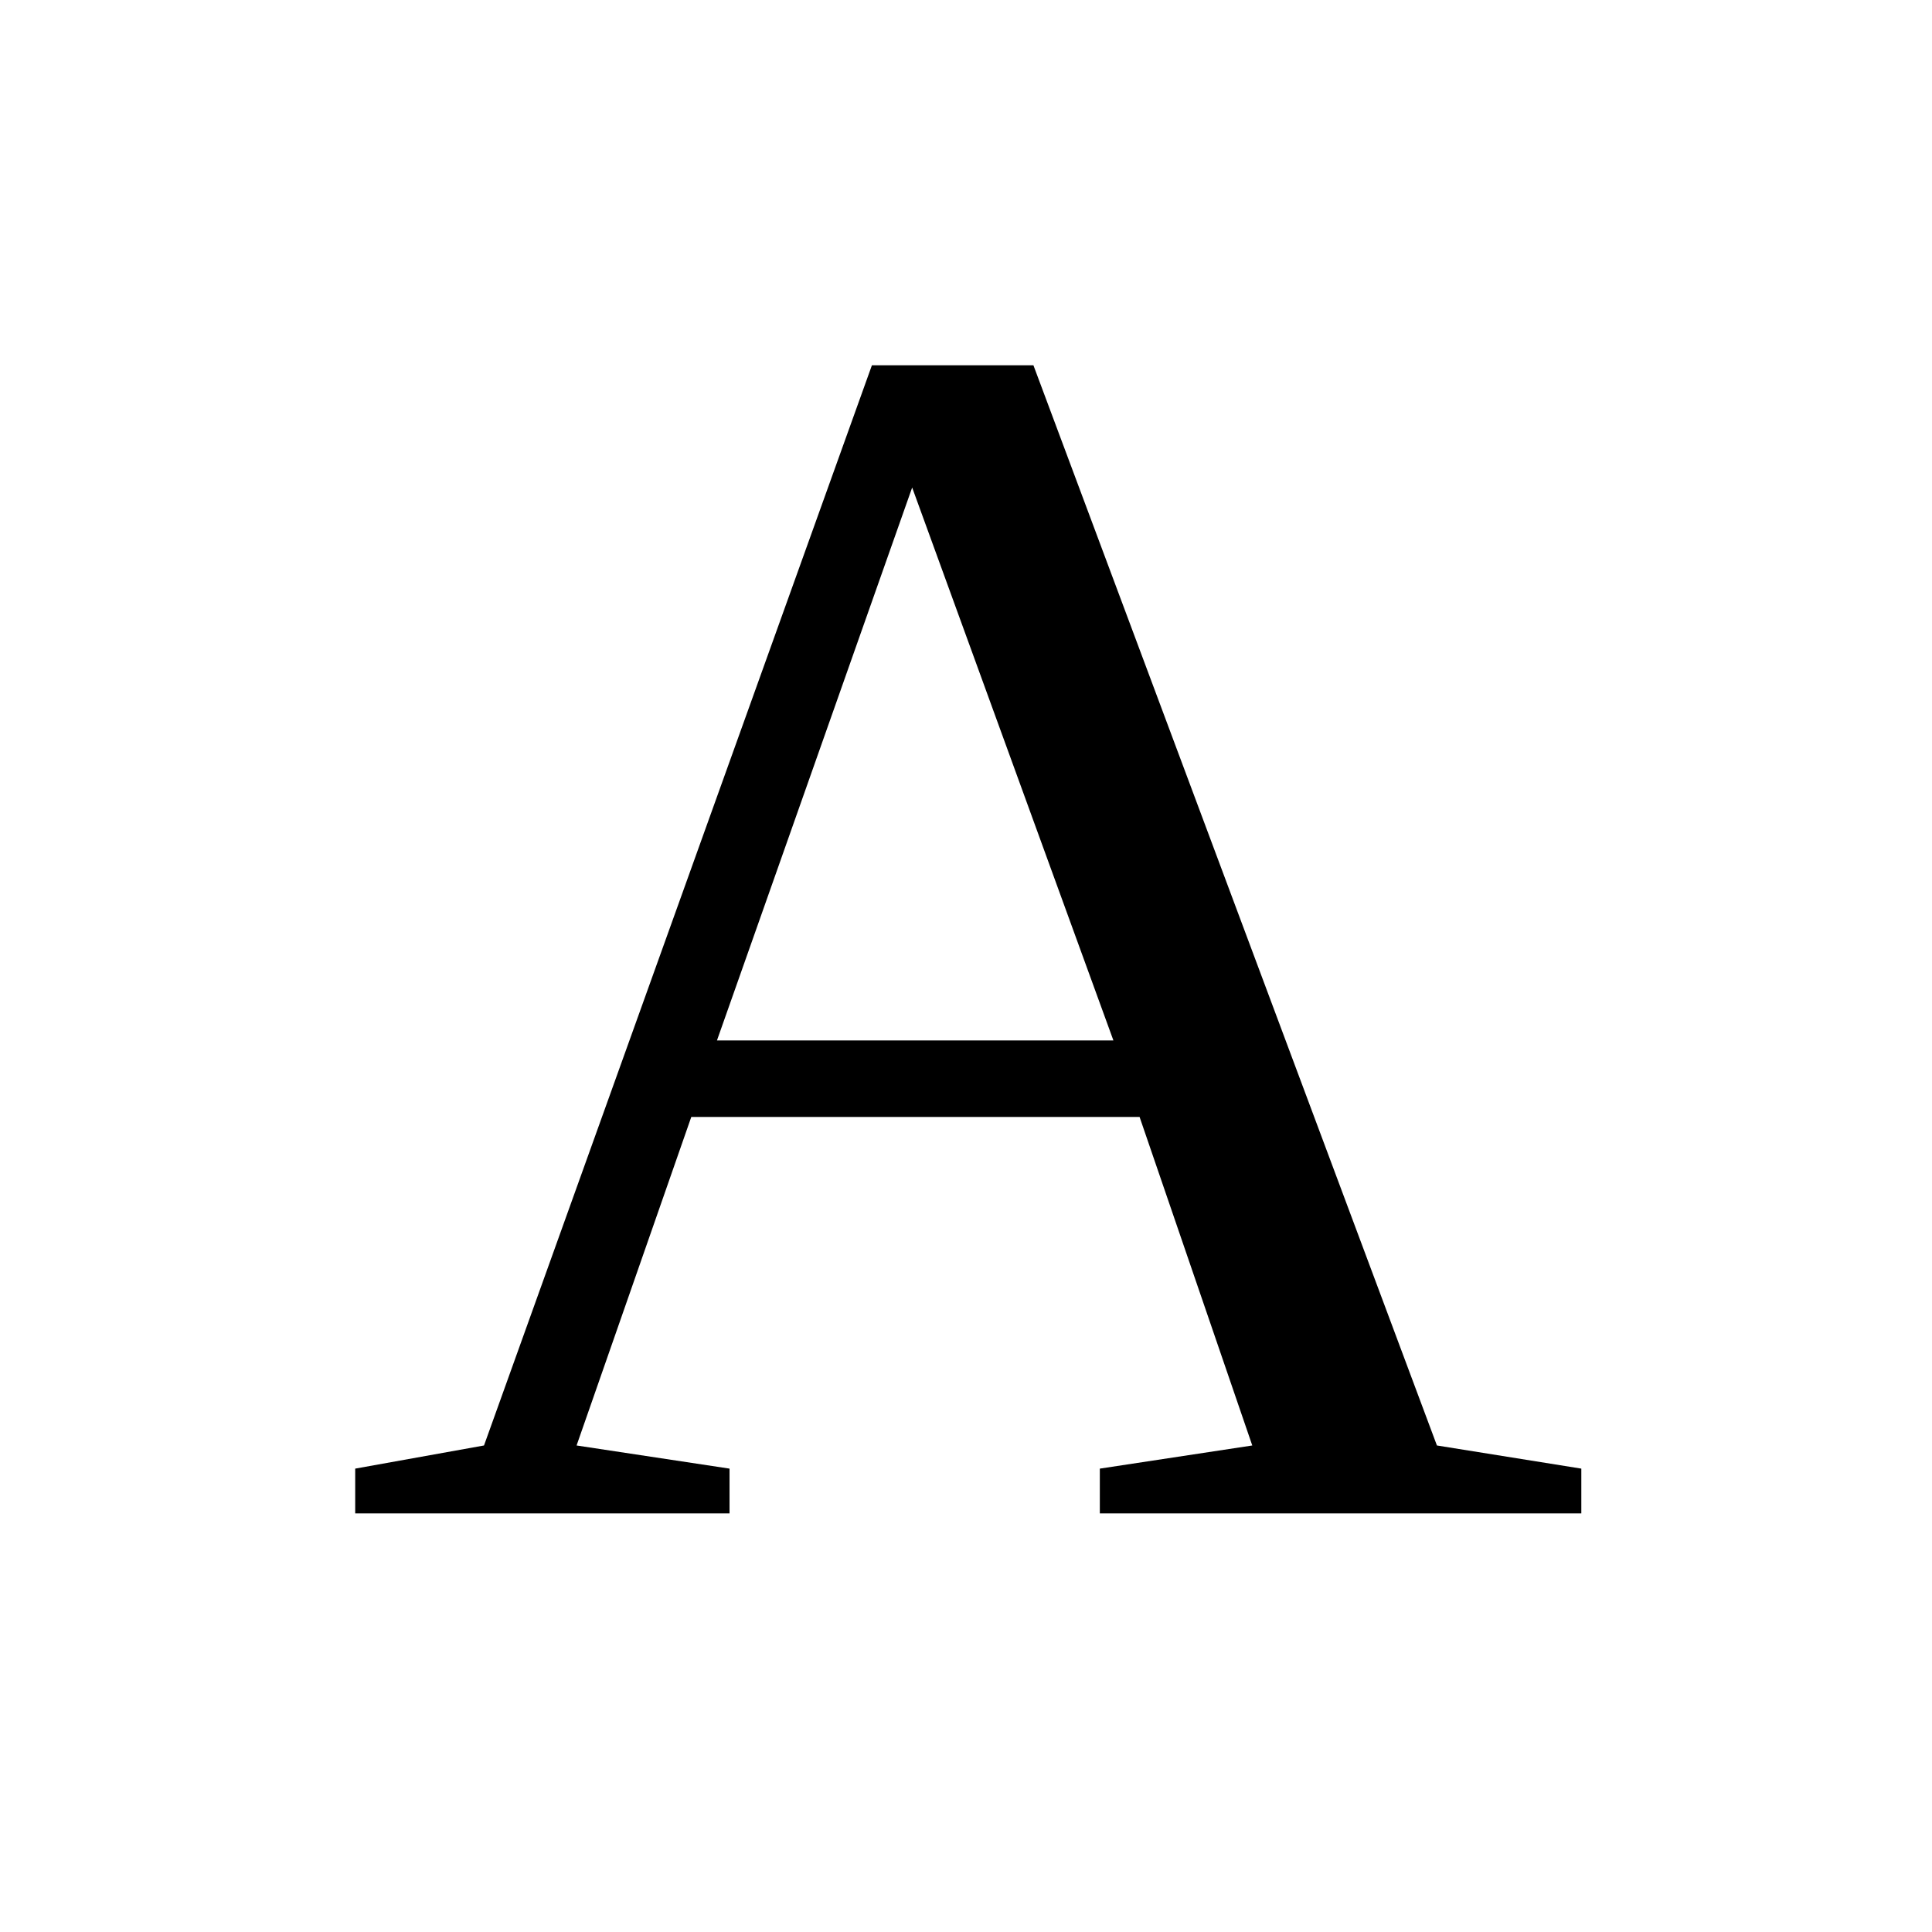
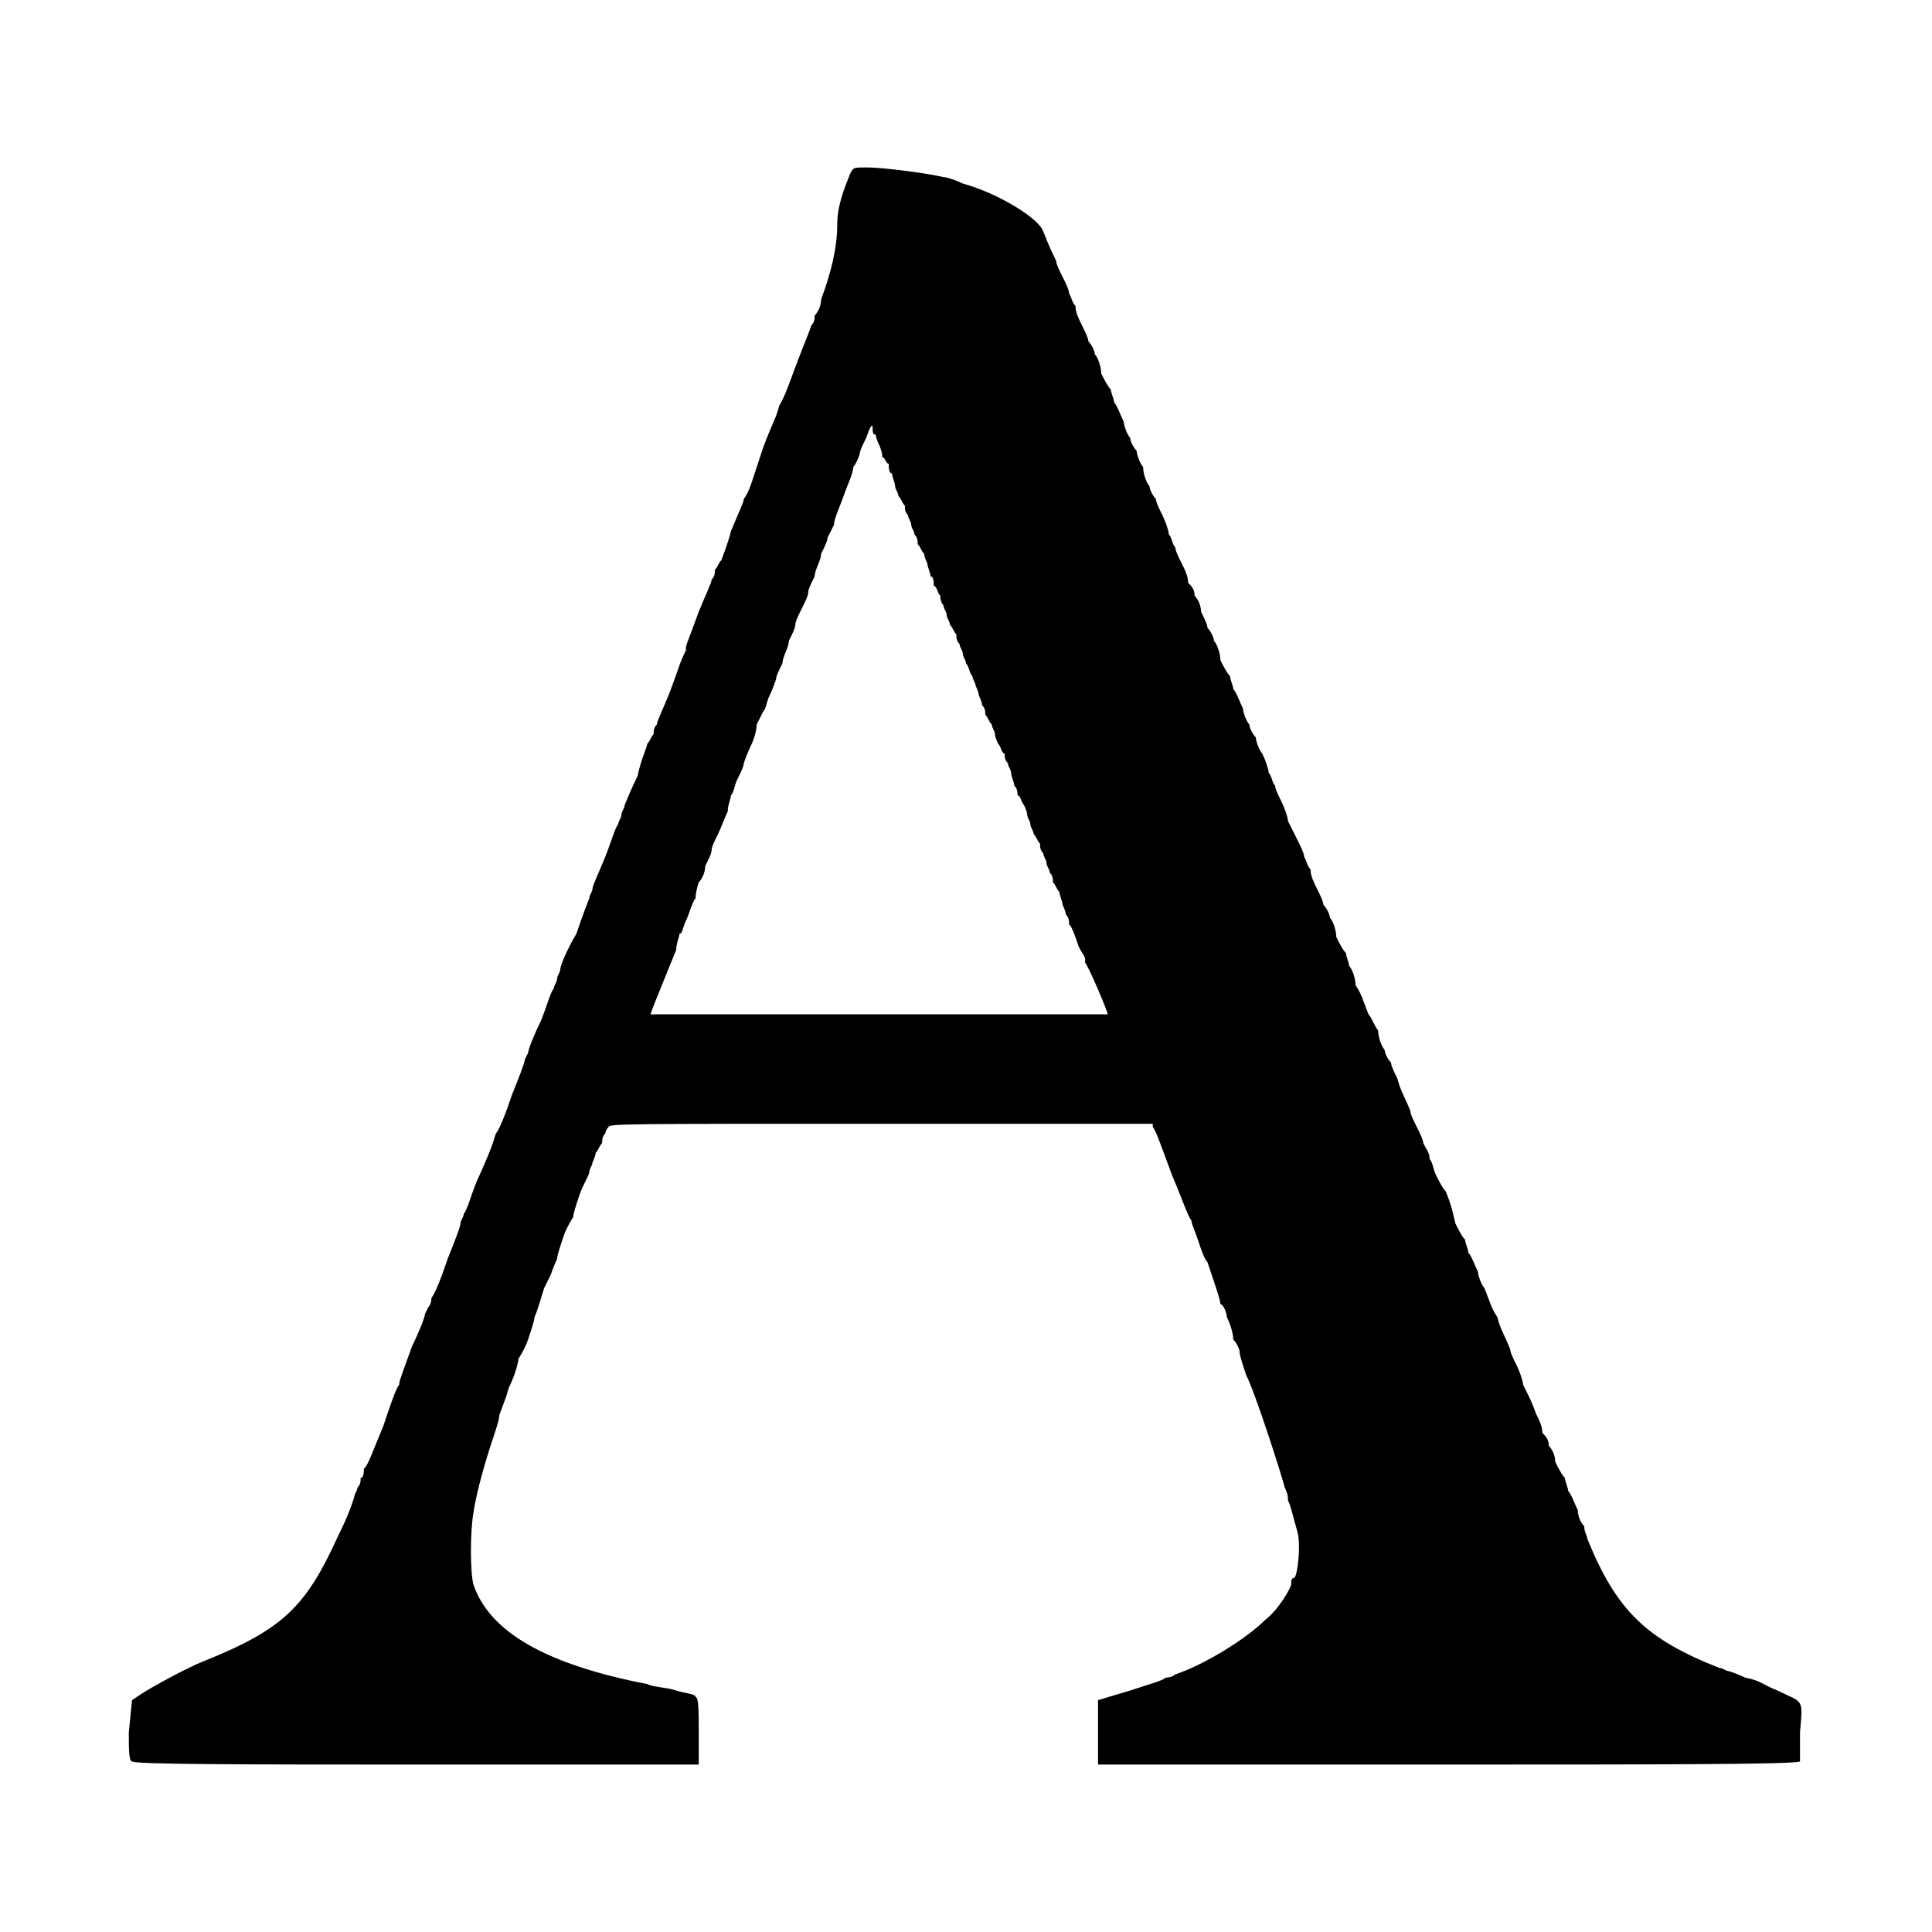
<svg xmlns="http://www.w3.org/2000/svg" viewBox="0 0 60 60">
-   <text x="30" y="47" font-family="Georgia, 'Times New Roman', serif" font-size="54" text-anchor="middle" fill="#000000">A</text>
+   <path fill="#000000" fill-rule="evenodd" d="M4.1 54.7C4.0 54.7 4.0 54.3 4.0 53.8L4.1 52.8L4.4 52.6C4.7 52.4 5.8 51.8 6.3 51.6C8.8 50.6 9.5 49.9 10.5 47.7C10.8 47.1 10.9 46.8 11.0 46.5C11.0 46.4 11.1 46.3 11.1 46.2C11.2 46.1 11.2 46.0 11.2 45.9C11.3 45.9 11.3 45.7 11.3 45.6C11.4 45.6 11.6 45.0 11.9 44.3C12.1 43.7 12.3 43.1 12.4 43.0C12.4 42.9 12.4 42.9 12.8 41.8C13.0 41.4 13.2 40.9 13.2 40.8C13.2 40.8 13.3 40.6 13.3 40.6C13.4 40.5 13.4 40.3 13.4 40.3C13.5 40.2 13.7 39.7 13.9 39.1C14.1 38.6 14.3 38.1 14.3 38.0C14.3 37.9 14.4 37.8 14.4 37.7C14.5 37.6 14.6 37.2 14.8 36.7C15.3 35.6 15.3 35.5 15.4 35.2C15.5 35.1 15.7 34.6 15.9 34.0C16.1 33.5 16.3 33.0 16.3 32.9C16.3 32.9 16.4 32.7 16.4 32.7C16.4 32.6 16.6 32.1 16.8 31.7C17.0 31.2 17.1 30.8 17.2 30.7C17.2 30.6 17.3 30.5 17.3 30.4C17.3 30.3 17.4 30.2 17.4 30.1C17.4 30.0 17.6 29.5 17.9 29.0C18.1 28.4 18.3 27.9 18.3 27.9C18.3 27.8 18.4 27.7 18.4 27.6C18.4 27.5 18.6 27.1 18.8 26.6C19.0 26.1 19.1 25.7 19.2 25.6C19.2 25.5 19.3 25.4 19.3 25.3C19.3 25.2 19.4 25.1 19.4 25.0C19.4 25.0 19.6 24.5 19.8 24.1C19.9 23.6 20.1 23.2 20.1 23.1C20.2 23.0 20.2 22.9 20.3 22.8C20.3 22.7 20.3 22.6 20.4 22.5C20.4 22.4 20.6 22.0 20.8 21.5C21.1 20.7 21.1 20.6 21.3 20.2C21.3 20.0 21.3 20.1 21.7 19.0C21.9 18.5 22.1 18.1 22.1 18.0C22.2 17.9 22.2 17.8 22.2 17.7C22.3 17.6 22.3 17.5 22.4 17.4C22.4 17.4 22.6 16.9 22.7 16.5C22.9 16.0 23.1 15.6 23.1 15.5C23.3 15.2 23.3 15.1 23.7 13.9C24.0 13.1 24.1 13.0 24.2 12.6C24.3 12.4 24.3 12.5 24.7 11.4C25.0 10.6 25.1 10.4 25.2 10.1C25.3 10.0 25.3 9.9 25.3 9.8C25.4 9.7 25.5 9.5 25.5 9.3C25.8 8.5 26.0 7.7 26.0 7.0C26.0 6.4 26.2 5.9 26.4 5.4C26.5 5.2 26.5 5.2 26.9 5.2C27.5 5.2 28.9 5.4 29.3 5.5C29.4 5.5 29.7 5.6 29.9 5.7C31.0 6.0 32.3 6.8 32.4 7.2C32.5 7.4 32.5 7.5 32.8 8.1C32.8 8.2 32.9 8.4 33.0 8.6C33.1 8.8 33.2 9.0 33.2 9.1C33.3 9.3 33.3 9.4 33.4 9.5C33.4 9.7 33.5 9.9 33.6 10.1C33.7 10.3 33.8 10.5 33.8 10.6C33.9 10.7 34.0 10.9 34.0 11.0C34.1 11.1 34.2 11.4 34.2 11.6C34.3 11.8 34.4 12.0 34.5 12.1C34.5 12.2 34.6 12.4 34.6 12.5C34.7 12.6 34.8 12.9 34.9 13.1C34.9 13.2 35.0 13.5 35.1 13.6C35.1 13.7 35.2 13.9 35.3 14.0C35.3 14.1 35.4 14.4 35.5 14.5C35.5 14.7 35.6 15.0 35.7 15.1C35.7 15.2 35.8 15.4 35.9 15.5C35.9 15.6 36.0 15.8 36.1 16.0C36.2 16.2 36.3 16.5 36.3 16.6C36.4 16.7 36.4 16.9 36.5 17.0C36.5 17.1 36.6 17.3 36.7 17.5C36.8 17.7 36.9 17.9 36.9 18.1C37.0 18.2 37.1 18.3 37.1 18.5C37.2 18.6 37.3 18.8 37.3 19.0C37.4 19.2 37.5 19.4 37.5 19.5C37.6 19.6 37.7 19.8 37.7 19.9C37.8 20.0 37.9 20.3 37.9 20.5C38.0 20.7 38.1 20.9 38.2 21.0C38.2 21.1 38.3 21.3 38.3 21.4C38.4 21.5 38.5 21.8 38.6 22.0C38.6 22.1 38.7 22.4 38.8 22.5C38.8 22.6 38.9 22.8 39.0 22.9C39.0 23.0 39.1 23.3 39.2 23.4C39.3 23.6 39.4 23.9 39.4 24.0C39.5 24.1 39.5 24.3 39.6 24.4C39.6 24.5 39.7 24.7 39.8 24.9C39.9 25.1 40.0 25.4 40.0 25.5C40.1 25.7 40.2 25.9 40.3 26.1C40.4 26.3 40.5 26.5 40.5 26.6C40.6 26.8 40.6 26.9 40.7 27.0C40.7 27.2 40.8 27.4 40.9 27.6C41.0 27.8 41.1 28.0 41.1 28.1C41.2 28.2 41.3 28.4 41.3 28.5C41.4 28.6 41.5 28.9 41.5 29.1C41.6 29.3 41.7 29.5 41.8 29.6C41.8 29.7 41.9 29.9 41.9 30.0C42.0 30.1 42.1 30.4 42.1 30.6C42.3 30.9 42.3 31.0 42.5 31.5C42.6 31.6 42.7 31.9 42.8 32.0C42.8 32.2 42.9 32.5 43.0 32.6C43.0 32.7 43.1 32.9 43.2 33.0C43.2 33.1 43.3 33.3 43.4 33.5C43.5 33.9 43.6 34.0 43.8 34.5C43.8 34.6 43.9 34.8 44.0 35.0C44.1 35.2 44.2 35.4 44.2 35.5C44.3 35.7 44.4 35.8 44.4 36.0C44.5 36.1 44.5 36.3 44.6 36.5C44.7 36.7 44.8 36.9 44.9 37.0C45.1 37.5 45.1 37.6 45.2 38.0C45.3 38.2 45.4 38.4 45.5 38.5C45.5 38.6 45.6 38.8 45.6 38.9C45.7 39.0 45.8 39.3 45.9 39.5C45.9 39.6 46.0 39.9 46.1 40.0C46.3 40.5 46.3 40.6 46.5 40.9C46.6 41.3 46.7 41.4 46.9 41.9C46.9 42.0 47.0 42.2 47.1 42.4C47.2 42.6 47.3 42.9 47.3 43.0C47.5 43.4 47.6 43.6 47.7 43.9C47.8 44.1 47.9 44.3 47.9 44.5C48.0 44.6 48.1 44.7 48.1 44.9C48.2 45.0 48.3 45.2 48.3 45.4C48.4 45.6 48.5 45.8 48.6 45.9C48.6 46.0 48.7 46.2 48.7 46.3C48.8 46.4 48.9 46.7 49.0 46.9C49.0 47.1 49.1 47.3 49.2 47.4C49.2 47.6 49.3 47.7 49.3 47.8C50.2 50.0 51.1 50.9 53.4 51.8C53.5 51.8 53.6 51.9 53.7 51.9C53.7 51.9 54.0 52.0 54.2 52.1C54.7 52.2 54.7 52.3 55.2 52.5C56.0 52.9 56.0 52.7 55.9 53.8C55.9 54.3 55.9 54.7 55.9 54.7C55.9 54.8 51.0 54.8 45.0 54.8L34.1 54.8L34.1 54.3C34.1 54.1 34.1 53.6 34.1 53.3L34.1 52.8L35.1 52.5C35.7 52.3 36.1 52.2 36.2 52.1C36.2 52.1 36.4 52.1 36.5 52.0C37.4 51.7 38.7 50.9 39.3 50.3C39.7 50.0 40.1 49.3 40.1 49.2C40.1 49.1 40.1 49.0 40.2 49.0C40.3 48.9 40.4 48.0 40.3 47.6C40.1 46.9 40.1 46.8 40.0 46.6C40.0 46.5 40.0 46.4 39.9 46.2C39.8 45.8 39.0 43.3 38.7 42.7C38.6 42.4 38.5 42.1 38.5 42.0C38.5 41.9 38.4 41.7 38.3 41.6C38.3 41.4 38.2 41.1 38.1 40.9C38.1 40.8 38.0 40.5 37.9 40.5C37.9 40.4 37.8 40.1 37.7 39.8C37.6 39.5 37.5 39.2 37.5 39.2C37.4 39.1 37.3 38.8 37.2 38.5C37.1 38.2 37.0 38.0 37.0 37.9C36.9 37.8 36.7 37.2 36.4 36.5C36.1 35.7 35.9 35.1 35.8 35.0L35.8 34.9L27.3 34.9C19.4 34.9 18.9 34.9 18.9 35.0C18.8 35.1 18.8 35.2 18.8 35.2C18.7 35.3 18.7 35.4 18.7 35.5C18.6 35.6 18.6 35.7 18.5 35.8C18.5 35.9 18.4 36.1 18.4 36.1C18.4 36.2 18.3 36.3 18.3 36.4C18.3 36.5 18.1 36.8 18.0 37.1C17.9 37.4 17.8 37.7 17.8 37.8C17.8 37.8 17.6 38.1 17.5 38.4C17.4 38.7 17.3 39.0 17.3 39.1C17.3 39.1 17.2 39.3 17.1 39.6C17.0 39.8 16.9 40.0 16.9 40.0C16.8 40.3 16.7 40.7 16.6 40.9C16.6 41.0 16.5 41.3 16.4 41.6C16.3 41.9 16.1 42.2 16.1 42.2C16.1 42.3 16.0 42.7 15.8 43.1C15.7 43.5 15.5 43.9 15.5 44.0C15.5 44.1 15.4 44.4 15.3 44.7C15.1 45.3 14.8 46.3 14.7 47.0C14.6 47.6 14.6 48.8 14.7 49.2C15.2 50.7 17.0 51.7 20.1 52.3C20.3 52.4 20.7 52.4 21.0 52.5C21.3 52.6 21.6 52.6 21.6 52.7C21.7 52.7 21.7 53.2 21.7 53.7L21.7 54.8L12.9 54.8C8.0 54.8 4.1 54.8 4.1 54.7ZM34.4 31.5C34.4 31.4 33.8 30.0 33.7 29.9C33.7 29.9 33.7 29.8 33.7 29.8C33.7 29.7 33.6 29.6 33.5 29.4C33.4 29.1 33.3 28.8 33.2 28.7C33.2 28.6 33.2 28.5 33.1 28.4C33.1 28.3 33.0 28.1 33.0 28.1C33.0 28.0 32.9 27.8 32.9 27.7C32.8 27.6 32.8 27.5 32.7 27.4C32.7 27.3 32.7 27.2 32.6 27.1C32.6 27.0 32.5 26.9 32.5 26.8C32.5 26.7 32.4 26.6 32.4 26.5C32.3 26.4 32.3 26.3 32.3 26.2C32.2 26.1 32.2 26.0 32.1 25.9C32.1 25.8 32.0 25.7 32.0 25.6C32.0 25.5 31.9 25.4 31.9 25.3C31.9 25.2 31.8 25.0 31.8 25.0C31.7 24.9 31.7 24.7 31.6 24.7C31.6 24.6 31.6 24.5 31.5 24.4C31.5 24.3 31.4 24.1 31.4 24.0C31.4 23.9 31.3 23.8 31.3 23.7C31.2 23.6 31.2 23.5 31.2 23.4C31.1 23.4 31.1 23.2 31.0 23.1C31.0 23.1 30.9 22.9 30.9 22.8C30.9 22.7 30.8 22.6 30.8 22.5C30.7 22.4 30.7 22.3 30.6 22.2C30.6 22.1 30.6 22.0 30.5 21.9C30.5 21.8 30.4 21.6 30.4 21.6C30.4 21.5 30.3 21.3 30.3 21.3C30.3 21.2 30.2 21.1 30.2 21.0C30.1 20.9 30.1 20.7 30.0 20.6C30.0 20.5 29.9 20.4 29.9 20.3C29.9 20.2 29.8 20.1 29.8 20.0C29.7 19.9 29.7 19.8 29.7 19.7C29.6 19.6 29.6 19.5 29.5 19.4C29.5 19.3 29.4 19.2 29.4 19.1C29.4 19.0 29.3 18.9 29.3 18.8C29.2 18.7 29.2 18.5 29.2 18.5C29.1 18.4 29.1 18.2 29.0 18.2C29.0 18.1 29.0 17.9 28.9 17.9C28.9 17.8 28.8 17.6 28.8 17.5C28.8 17.5 28.7 17.3 28.7 17.2C28.6 17.1 28.6 17.0 28.5 16.9C28.5 16.8 28.5 16.7 28.4 16.6C28.4 16.5 28.3 16.4 28.3 16.3C28.3 16.2 28.2 16.1 28.2 16.0C28.1 15.9 28.1 15.8 28.1 15.7C28.0 15.6 28.0 15.5 27.9 15.4C27.9 15.3 27.8 15.2 27.8 15.1C27.8 15.0 27.7 14.8 27.7 14.7C27.6 14.7 27.6 14.5 27.6 14.4C27.5 14.4 27.5 14.2 27.4 14.2C27.4 13.9 27.2 13.7 27.2 13.5C27.1 13.5 27.1 13.4 27.1 13.3C27.1 13.1 27.0 13.3 26.9 13.6C26.8 13.8 26.7 14.0 26.7 14.1C26.7 14.1 26.6 14.4 26.5 14.5C26.5 14.7 26.3 15.1 26.2 15.4C26.1 15.7 25.9 16.1 25.9 16.3C25.8 16.5 25.7 16.7 25.7 16.7C25.7 16.8 25.6 17.0 25.5 17.2C25.5 17.4 25.3 17.7 25.3 17.9C25.2 18.1 25.1 18.3 25.1 18.4C25.1 18.5 25.0 18.7 24.9 18.9C24.8 19.1 24.7 19.3 24.7 19.4C24.7 19.5 24.6 19.7 24.5 19.9C24.5 20.1 24.3 20.4 24.3 20.6C24.2 20.8 24.1 21.0 24.1 21.1C24.1 21.1 24.0 21.4 23.9 21.6C23.8 21.8 23.8 22.0 23.7 22.1C23.7 22.1 23.6 22.3 23.5 22.5C23.5 22.7 23.4 23.0 23.3 23.2C23.2 23.4 23.1 23.7 23.1 23.7C23.1 23.8 23.0 24.0 22.9 24.2C22.8 24.4 22.8 24.6 22.7 24.7C22.7 24.8 22.6 25.0 22.6 25.2C22.5 25.4 22.4 25.7 22.3 25.9C22.2 26.1 22.1 26.3 22.1 26.4C22.1 26.5 22.0 26.7 21.9 26.9C21.9 27.1 21.8 27.3 21.7 27.4C21.7 27.4 21.6 27.7 21.6 27.9C21.5 28.0 21.4 28.4 21.3 28.6C21.2 28.8 21.2 29.0 21.1 29.0C21.1 29.1 21.0 29.3 21.0 29.5C20.8 30.0 20.3 31.2 20.2 31.5C20.2 31.5 21.6 31.5 27.3 31.5C31.9 31.5 34.4 31.5 34.4 31.5Z" />
</svg>
